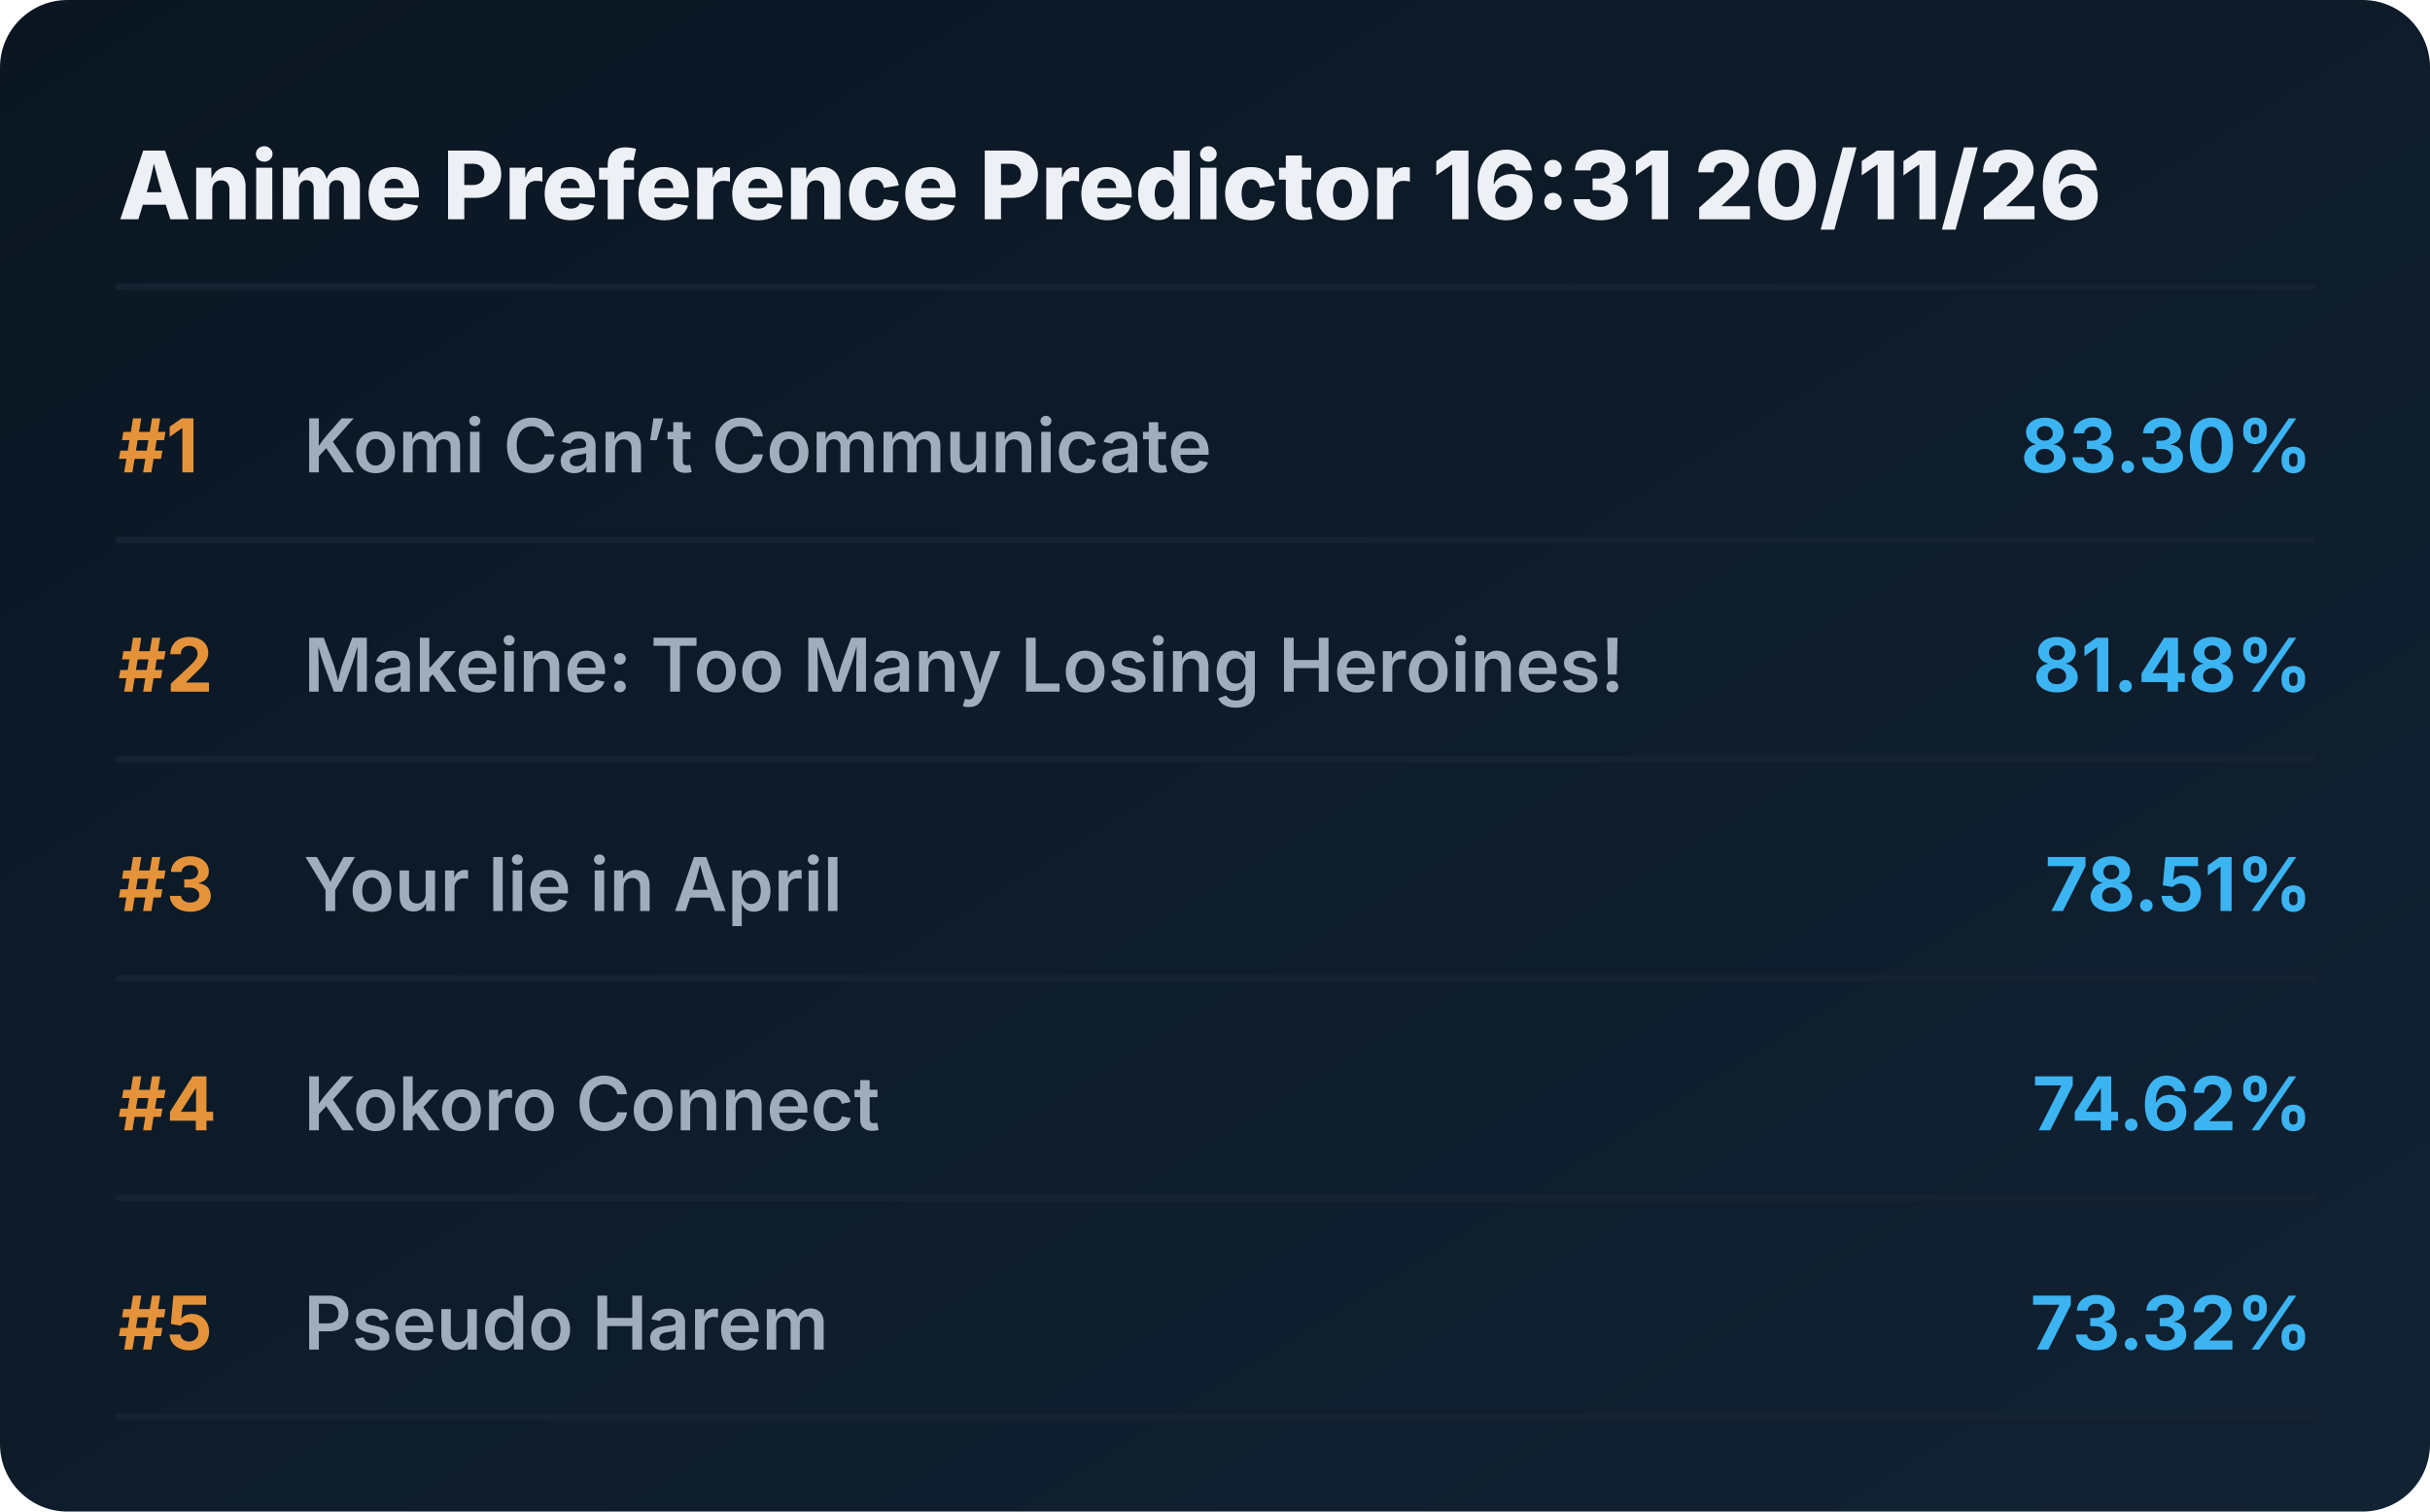
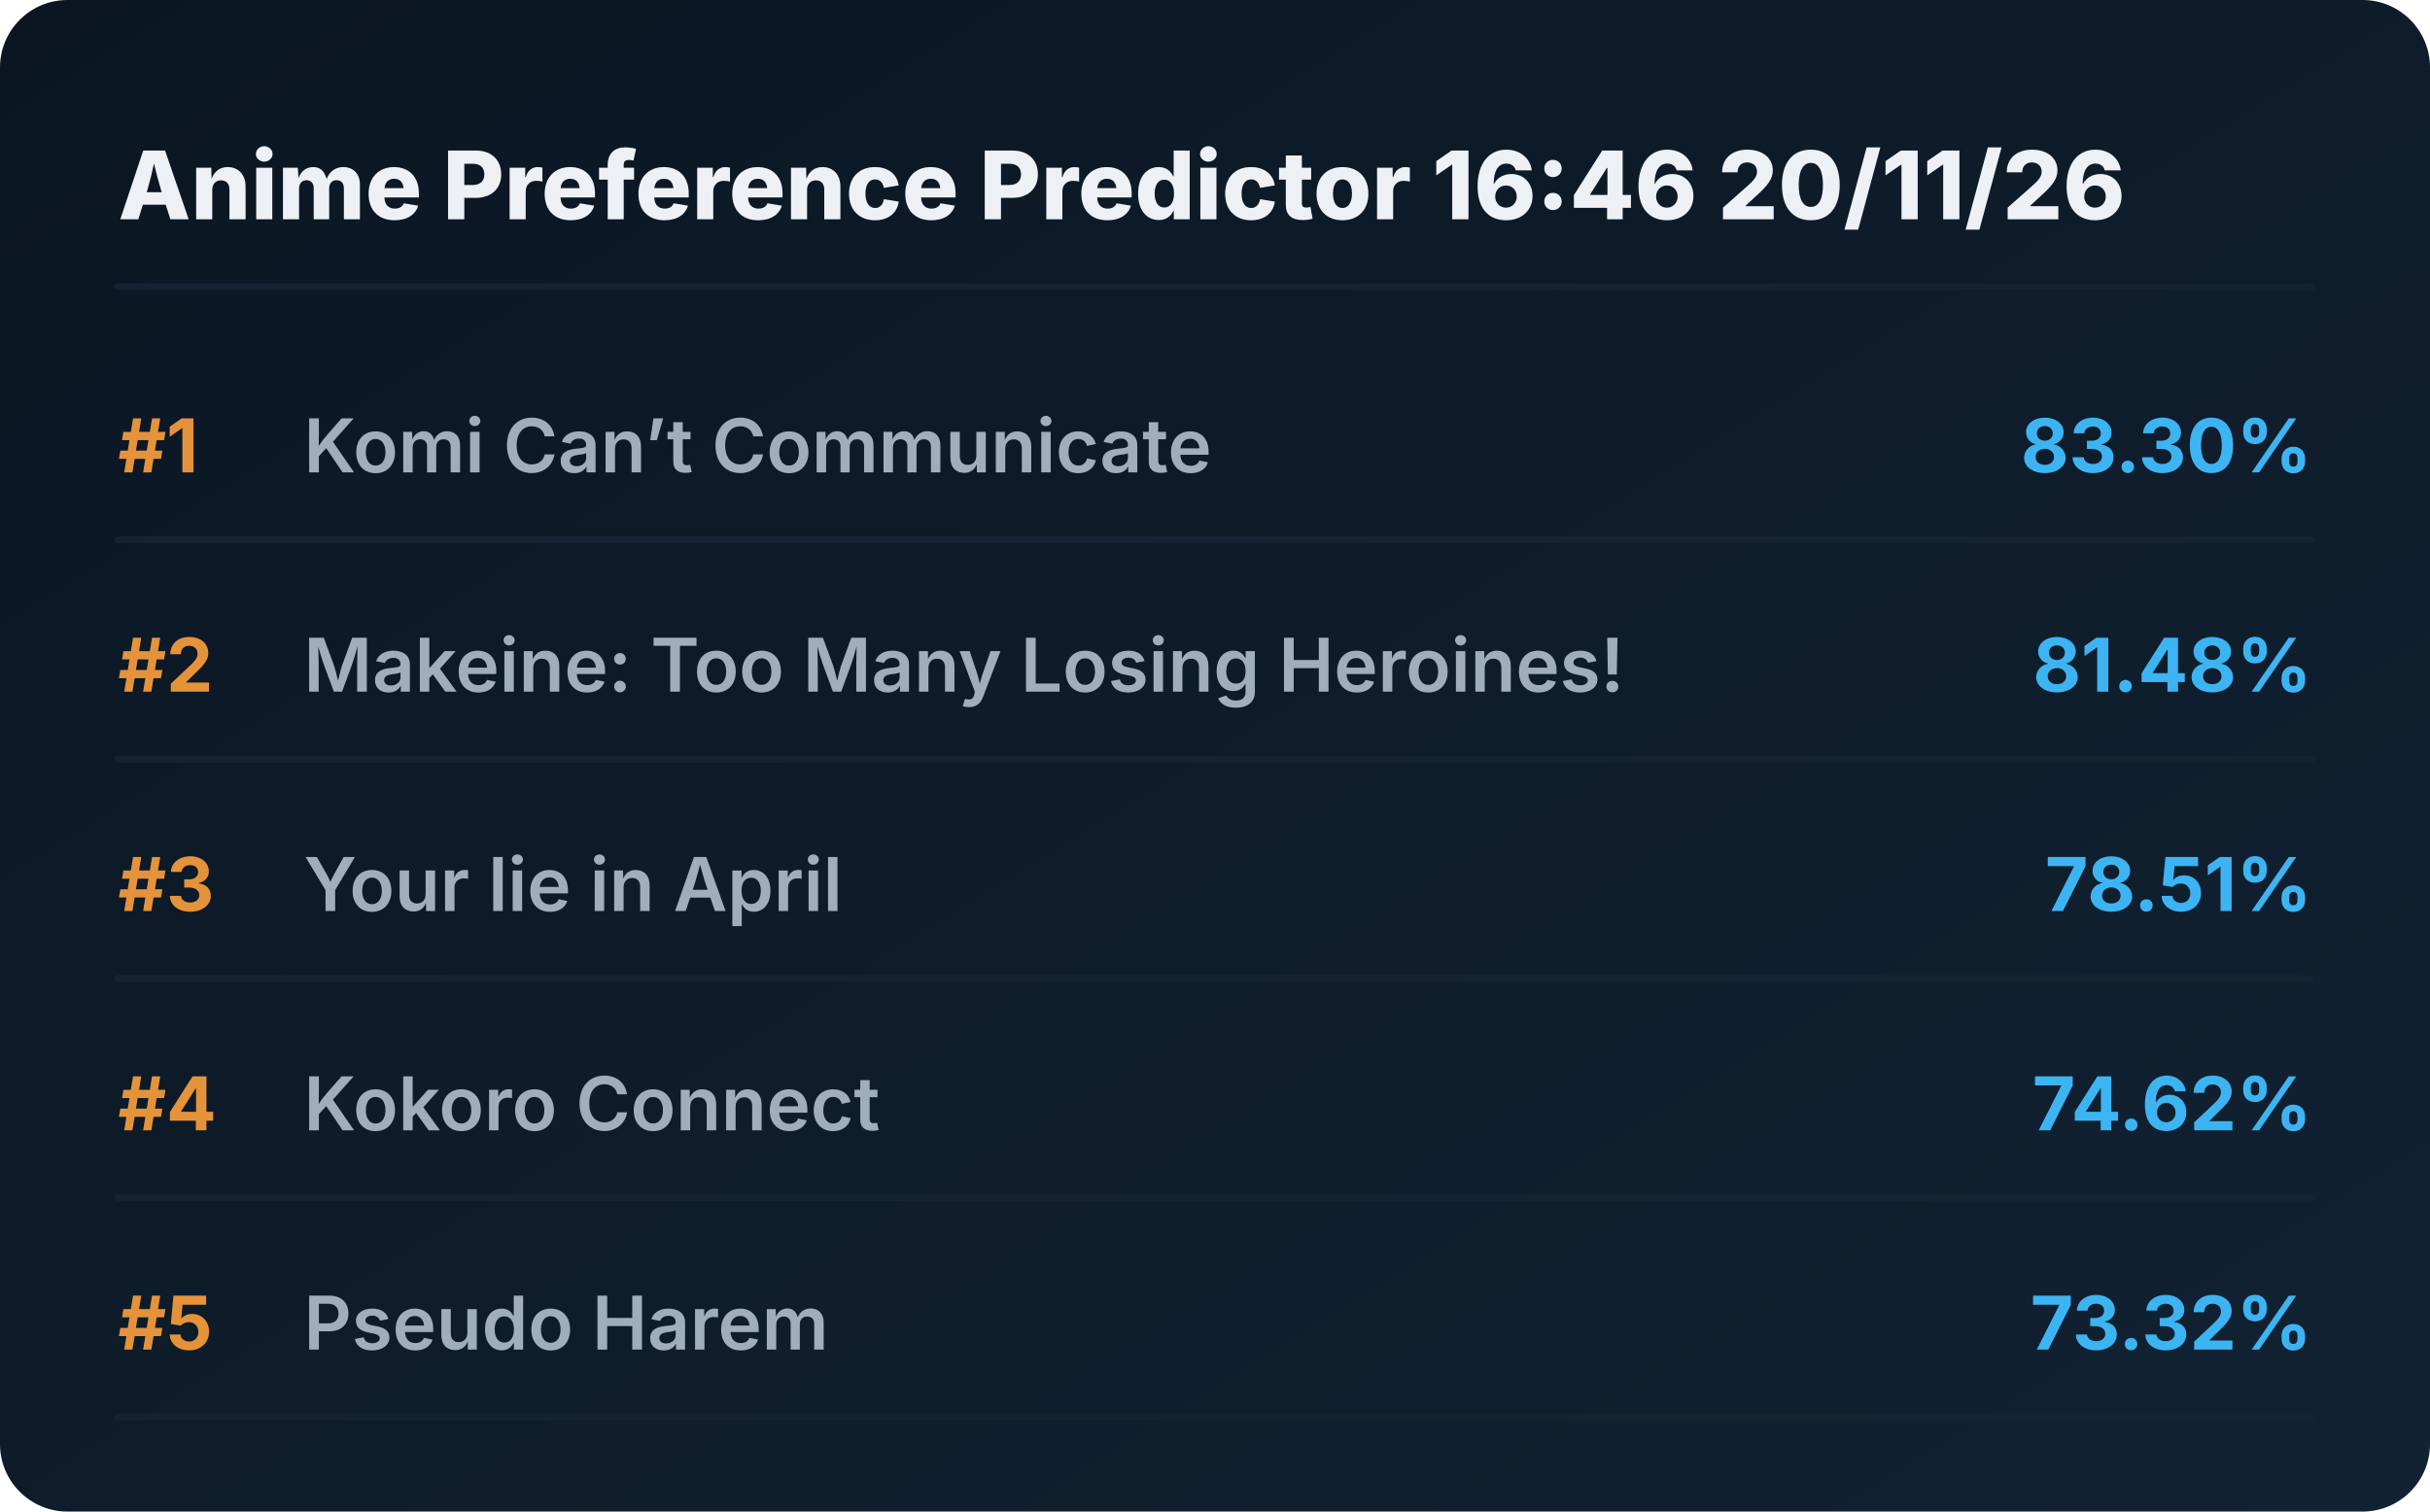
<svg xmlns="http://www.w3.org/2000/svg" viewBox="0 0 720 448" preserveAspectRatio="xMidYMid meet" style="width: 100%; height: auto; max-width: 720px;">
  <defs>
    <linearGradient id="boxGrad" x1="0%" y1="0%" x2="100%" y2="100%">
      <stop offset="0%" stop-color="#0b1622" />
      <stop offset="100%" stop-color="#112233" />
    </linearGradient>
    <clipPath id="titleClip">
      <rect x="90" y="0" width="510" height="100%" />
    </clipPath>
  </defs>
  <style>
    .bg { fill: url(#boxGrad); rx: 20px; }
    .header { font-family: 'Overpass', 'Inter', system-ui, sans-serif; font-weight: 800; font-size: 28px; fill: #edf1f5; }
    .rank { font-family: 'Overpass', 'Inter', system-ui, sans-serif; font-weight: 700; font-size: 22px; fill: #e5933a; }
    .title { font-family: 'Overpass', 'Inter', system-ui, sans-serif; font-weight: 600; font-size: 22px; fill: #9fadbd; }
    .score { font-family: 'Overpass', 'Inter', system-ui, sans-serif; font-weight: 700; font-size: 22px; fill: #3db4f2; }
    .line { stroke: #152232; stroke-width: 2; stroke-linecap: round; }
  </style>
  <rect class="bg" width="720" height="448" />
-   <text x="35" y="65" class="header">Anime Preference Predictor 16:31 20/11/26</text>
+   <text x="35" y="65" class="header">Anime Preference Predictor 16:46 20/11/26</text>
  <line x1="35" y1="85" x2="685" y2="85" class="line" />
  <g transform="translate(0, 0)">
    <text x="35" y="140" class="rank">#1</text>
    <text x="90" y="140" class="title">Komi Can’t Communicate</text>
    <text x="685" y="140" class="score" text-anchor="end">83.30%</text>
    <line x1="35" y1="160" x2="685" y2="160" class="line" />
  </g>
  <g transform="translate(0, 65)">
    <text x="35" y="140" class="rank">#2</text>
    <text x="90" y="140" class="title">Makeine: Too Many Losing Heroines!</text>
    <text x="685" y="140" class="score" text-anchor="end">81.48%</text>
    <line x1="35" y1="160" x2="685" y2="160" class="line" />
  </g>
  <g transform="translate(0, 130)">
    <text x="35" y="140" class="rank">#3</text>
    <text x="90" y="140" class="title">Your lie in April</text>
    <text x="685" y="140" class="score" text-anchor="end">78.51%</text>
    <line x1="35" y1="160" x2="685" y2="160" class="line" />
  </g>
  <g transform="translate(0, 195)">
    <text x="35" y="140" class="rank">#4</text>
    <text x="90" y="140" class="title">Kokoro Connect</text>
    <text x="685" y="140" class="score" text-anchor="end">74.62%</text>
    <line x1="35" y1="160" x2="685" y2="160" class="line" />
  </g>
  <g transform="translate(0, 260)">
    <text x="35" y="140" class="rank">#5</text>
    <text x="90" y="140" class="title">Pseudo Harem</text>
    <text x="685" y="140" class="score" text-anchor="end">73.32%</text>
    <line x1="35" y1="160" x2="685" y2="160" class="line" />
  </g>
</svg>
